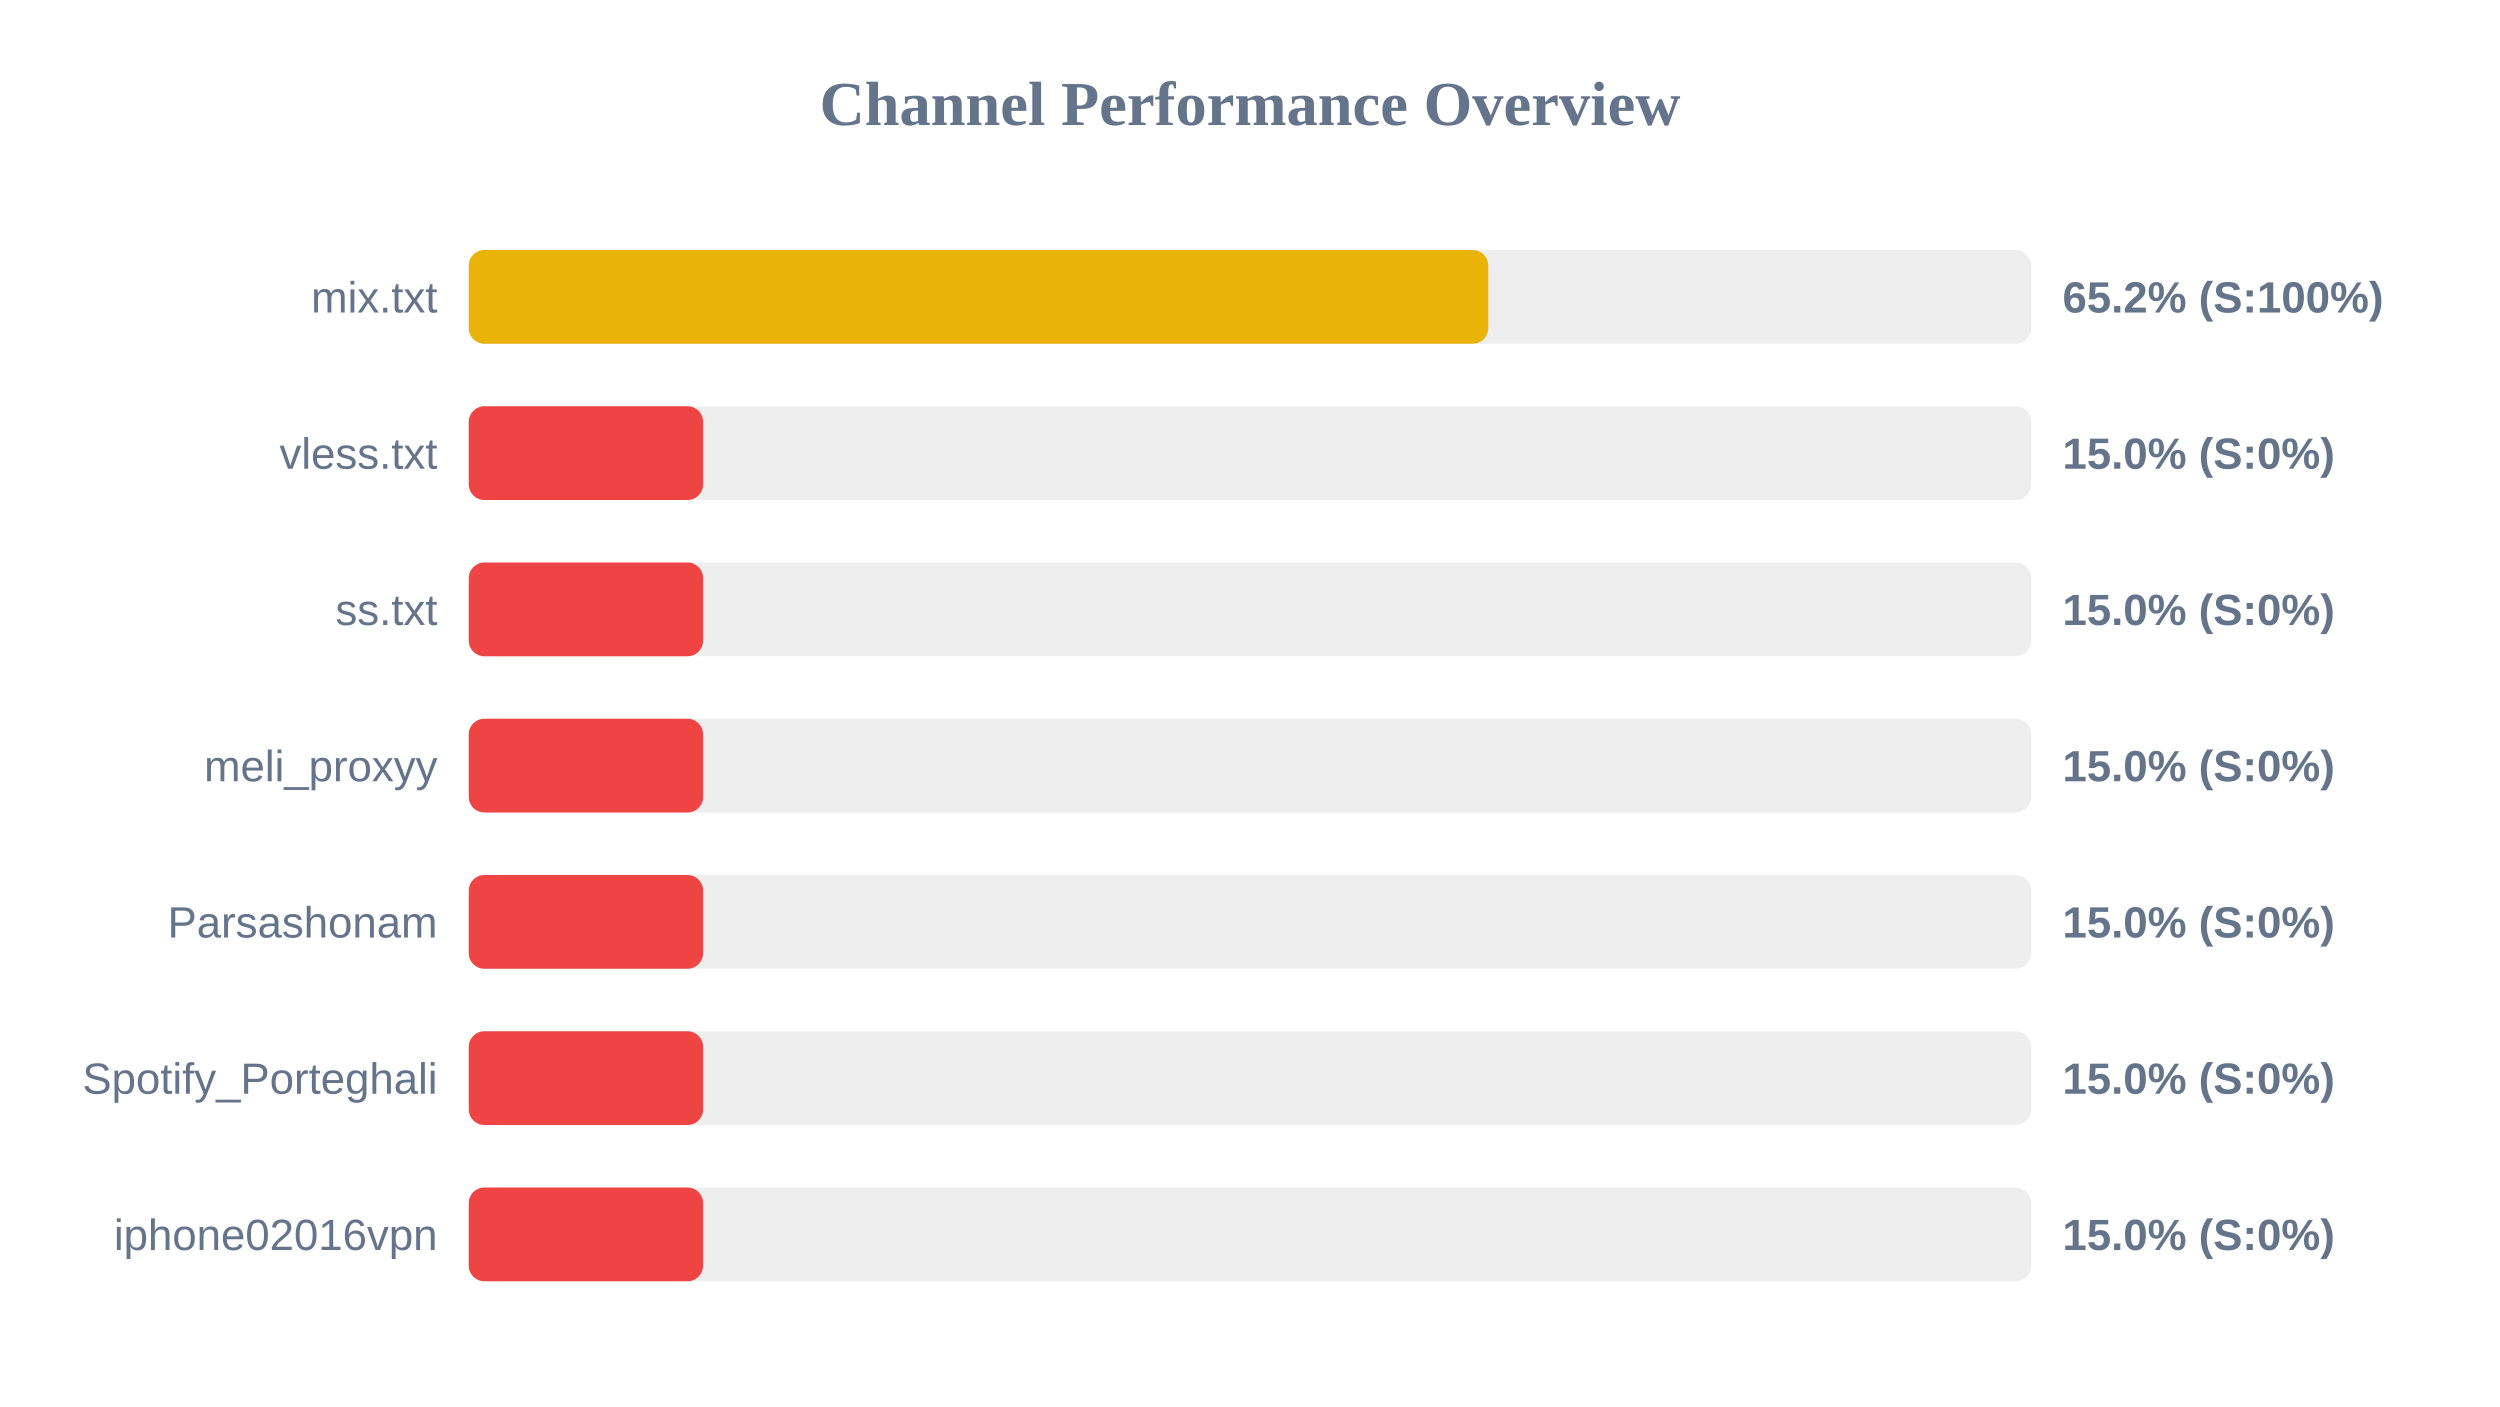
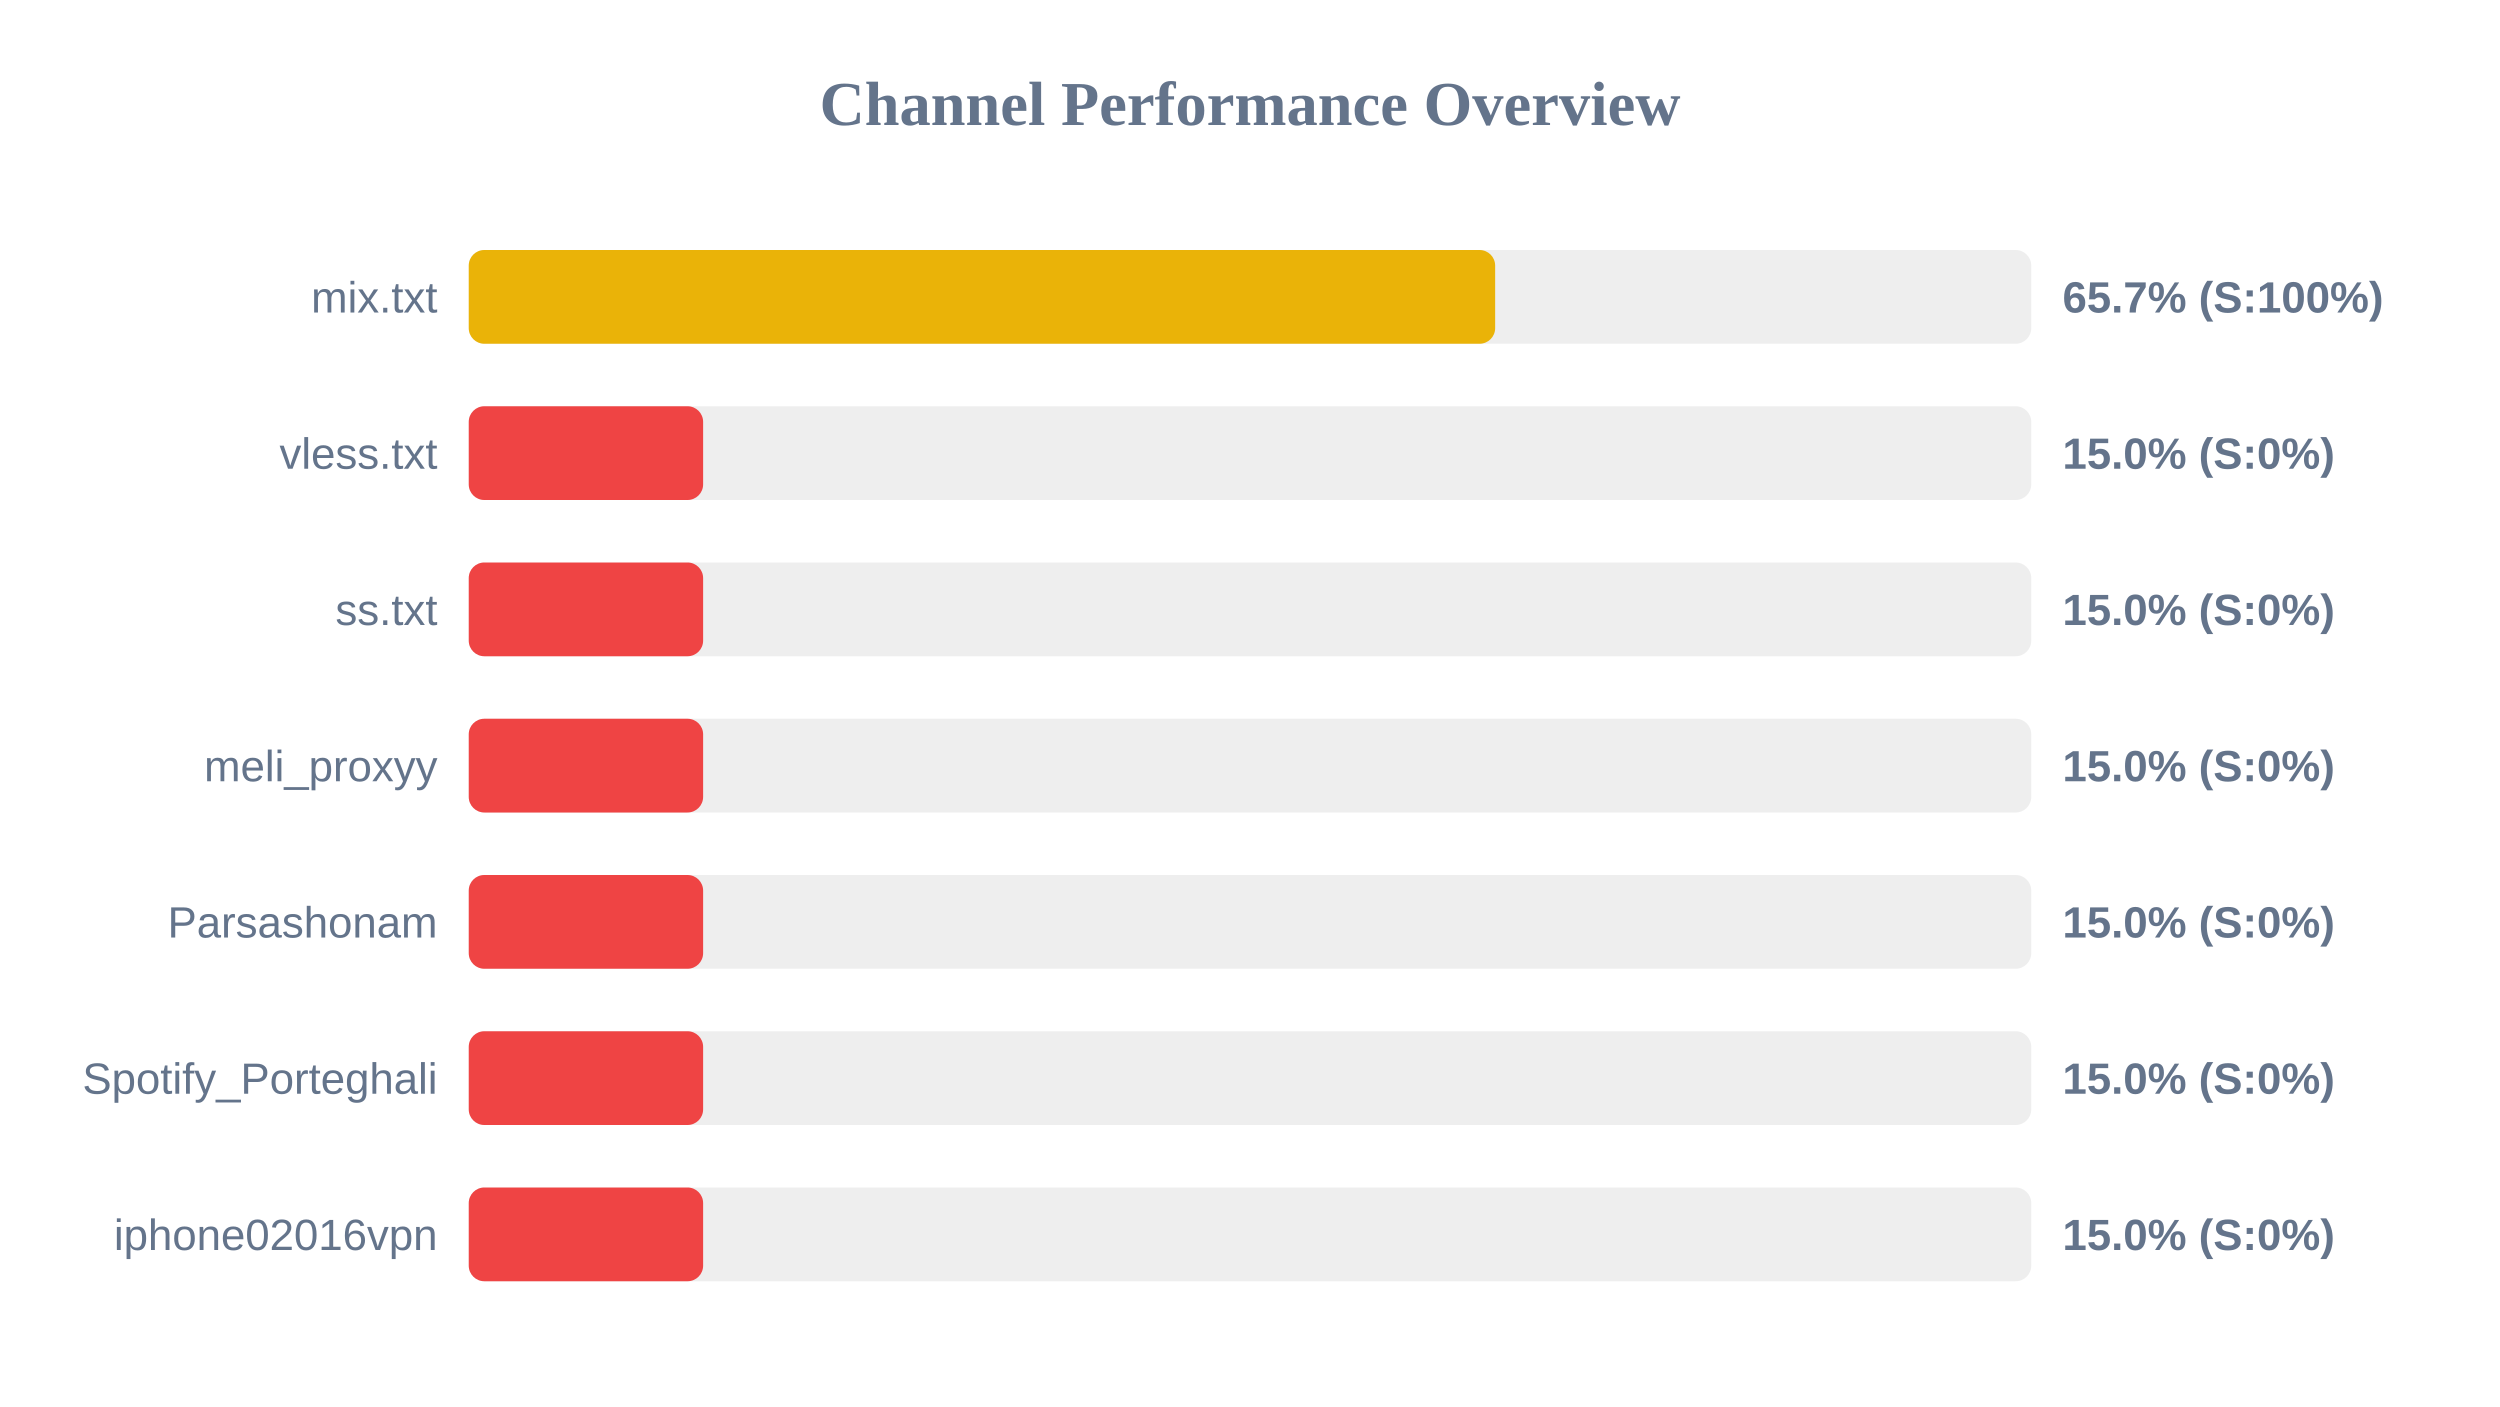
<svg xmlns="http://www.w3.org/2000/svg" width="800" height="450" version="1.1">
  <style>
        .row { font: 14px Arial; fill: #64748b; }
        .score { font: bold 14px Arial; fill: #64748b; }
    </style>
  <text x="400" y="40" text-anchor="middle" font-size="20px" font-weight="bold" fill="#64748b">Channel Performance Overview</text>
  <rect x="150" y="80" width="500" height="30" fill="#eee" rx="5" />
-   <rect x="150" y="80" width="326.25" height="30" fill="#eab308" rx="5" />
+   <rect x="150" y="80" width="328.45" height="30" fill="#eab308" rx="5" />
  <text x="140" y="100" text-anchor="end" class="row">mix.txt</text>
-   <text x="660" y="100" text-anchor="start" class="score">65.2% (S:100%)</text>
+   <text x="660" y="100" text-anchor="start" class="score">65.7% (S:100%)</text>
  <rect x="150" y="130" width="500" height="30" fill="#eee" rx="5" />
  <rect x="150" y="130" width="75.0" height="30" fill="#ef4444" rx="5" />
  <text x="140" y="150" text-anchor="end" class="row">vless.txt</text>
  <text x="660" y="150" text-anchor="start" class="score">15.0% (S:0%)</text>
  <rect x="150" y="180" width="500" height="30" fill="#eee" rx="5" />
  <rect x="150" y="180" width="75.0" height="30" fill="#ef4444" rx="5" />
  <text x="140" y="200" text-anchor="end" class="row">ss.txt</text>
  <text x="660" y="200" text-anchor="start" class="score">15.0% (S:0%)</text>
  <rect x="150" y="230" width="500" height="30" fill="#eee" rx="5" />
  <rect x="150" y="230" width="75.0" height="30" fill="#ef4444" rx="5" />
  <text x="140" y="250" text-anchor="end" class="row">meli_proxyy</text>
  <text x="660" y="250" text-anchor="start" class="score">15.0% (S:0%)</text>
  <rect x="150" y="280" width="500" height="30" fill="#eee" rx="5" />
  <rect x="150" y="280" width="75.0" height="30" fill="#ef4444" rx="5" />
  <text x="140" y="300" text-anchor="end" class="row">Parsashonam</text>
  <text x="660" y="300" text-anchor="start" class="score">15.0% (S:0%)</text>
  <rect x="150" y="330" width="500" height="30" fill="#eee" rx="5" />
  <rect x="150" y="330" width="75.0" height="30" fill="#ef4444" rx="5" />
  <text x="140" y="350" text-anchor="end" class="row">Spotify_Porteghali</text>
  <text x="660" y="350" text-anchor="start" class="score">15.0% (S:0%)</text>
  <rect x="150" y="380" width="500" height="30" fill="#eee" rx="5" />
  <rect x="150" y="380" width="75.0" height="30" fill="#ef4444" rx="5" />
  <text x="140" y="400" text-anchor="end" class="row">iphone02016vpn</text>
  <text x="660" y="400" text-anchor="start" class="score">15.0% (S:0%)</text>
</svg>
